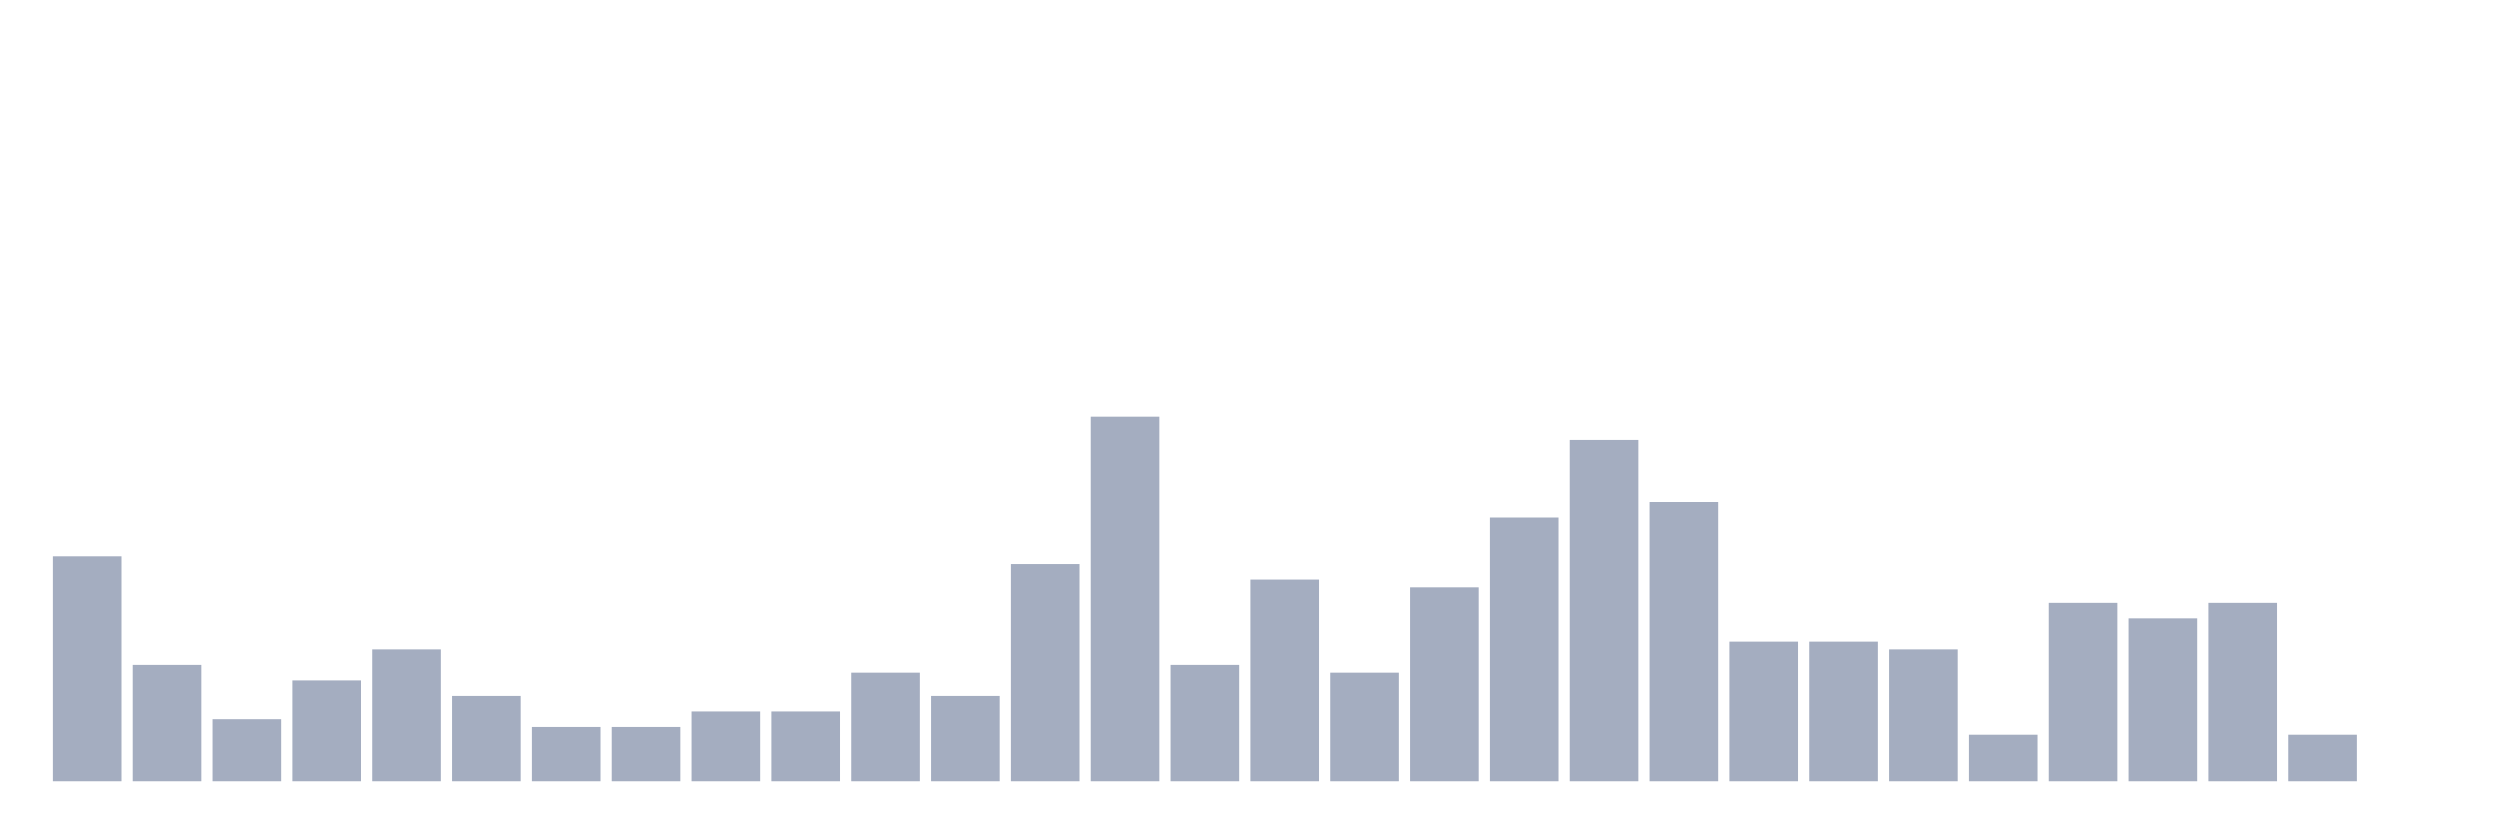
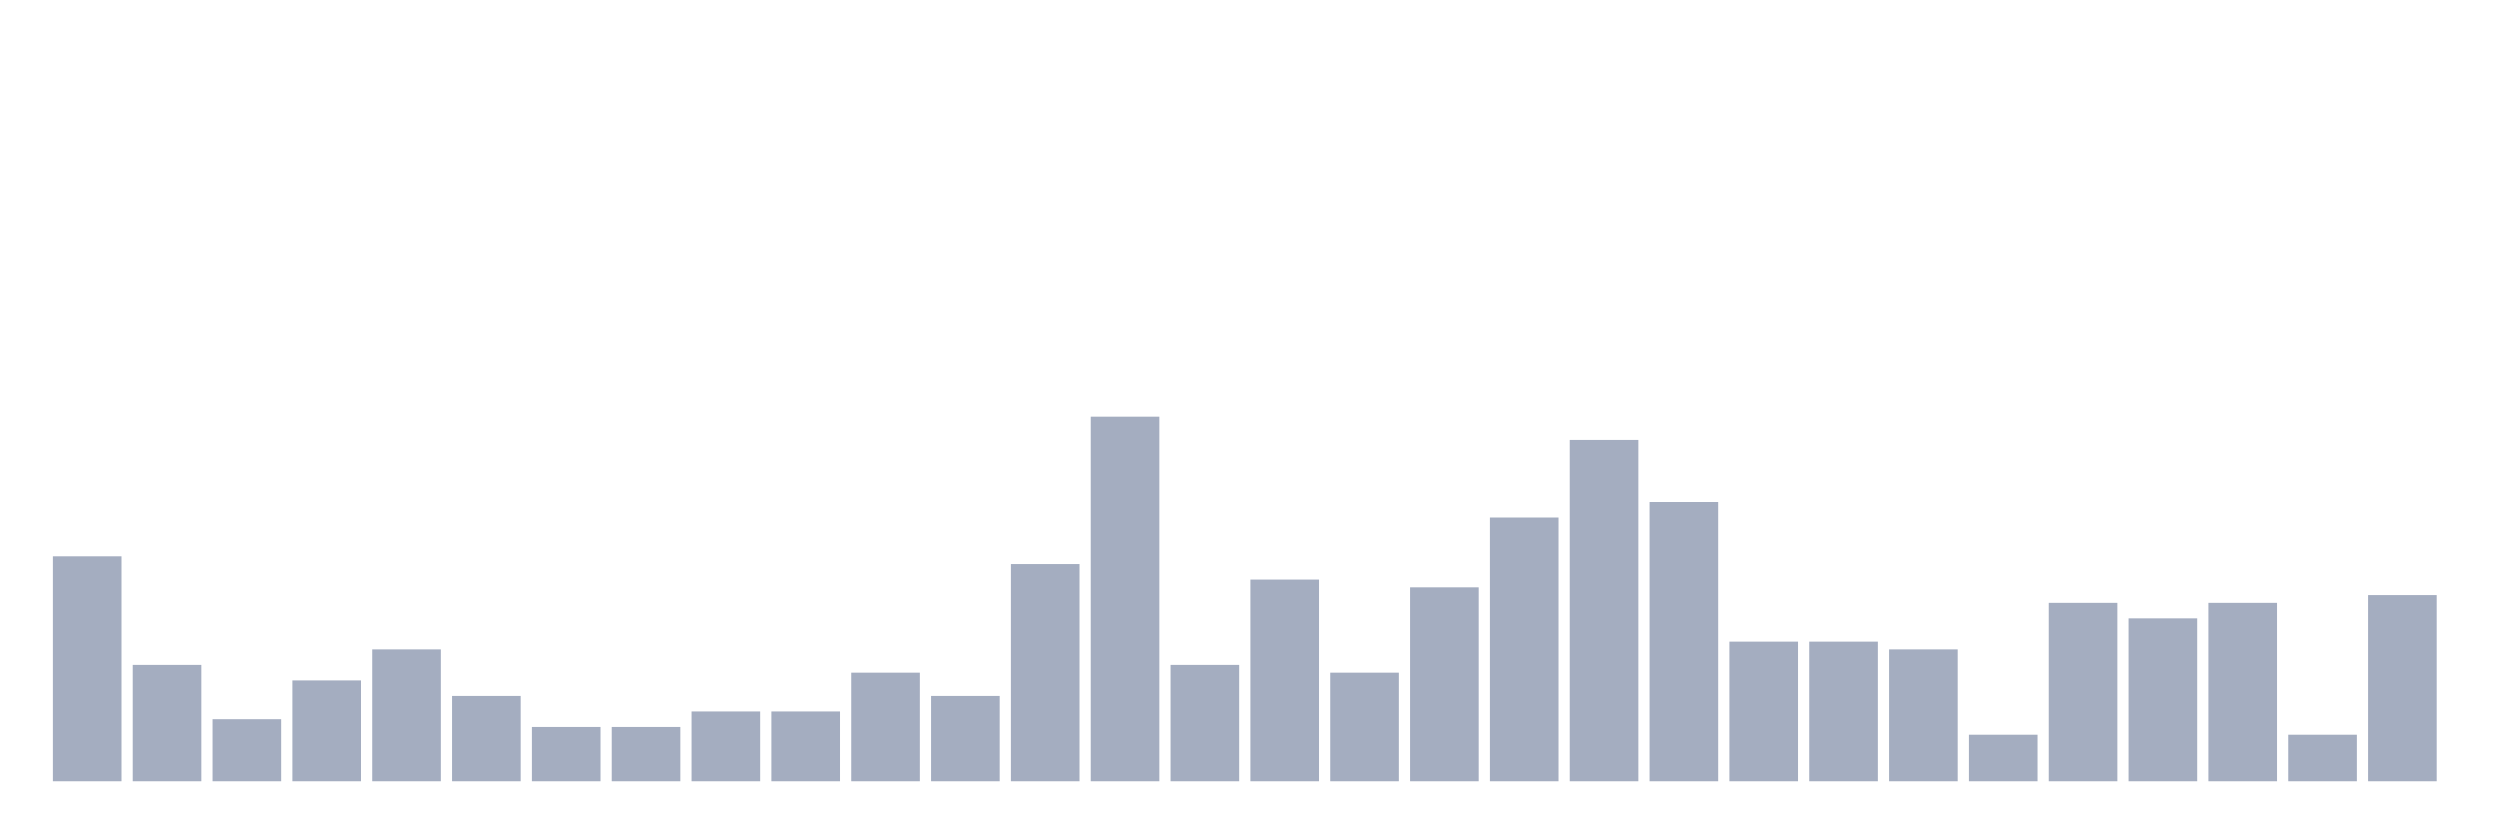
<svg xmlns="http://www.w3.org/2000/svg" viewBox="0 0 480 160">
  <g transform="translate(10,10)">
    <rect class="bar" x="0.153" width="13.175" y="96.809" height="43.191" fill="rgb(164,173,192)" />
    <rect class="bar" x="15.482" width="13.175" y="117.66" height="22.34" fill="rgb(164,173,192)" />
    <rect class="bar" x="30.81" width="13.175" y="128.085" height="11.915" fill="rgb(164,173,192)" />
    <rect class="bar" x="46.138" width="13.175" y="120.638" height="19.362" fill="rgb(164,173,192)" />
    <rect class="bar" x="61.466" width="13.175" y="114.681" height="25.319" fill="rgb(164,173,192)" />
    <rect class="bar" x="76.794" width="13.175" y="123.617" height="16.383" fill="rgb(164,173,192)" />
    <rect class="bar" x="92.123" width="13.175" y="129.574" height="10.426" fill="rgb(164,173,192)" />
    <rect class="bar" x="107.451" width="13.175" y="129.574" height="10.426" fill="rgb(164,173,192)" />
    <rect class="bar" x="122.779" width="13.175" y="126.596" height="13.404" fill="rgb(164,173,192)" />
    <rect class="bar" x="138.107" width="13.175" y="126.596" height="13.404" fill="rgb(164,173,192)" />
    <rect class="bar" x="153.436" width="13.175" y="119.149" height="20.851" fill="rgb(164,173,192)" />
    <rect class="bar" x="168.764" width="13.175" y="123.617" height="16.383" fill="rgb(164,173,192)" />
    <rect class="bar" x="184.092" width="13.175" y="98.298" height="41.702" fill="rgb(164,173,192)" />
    <rect class="bar" x="199.42" width="13.175" y="70" height="70" fill="rgb(164,173,192)" />
    <rect class="bar" x="214.748" width="13.175" y="117.66" height="22.34" fill="rgb(164,173,192)" />
    <rect class="bar" x="230.077" width="13.175" y="101.277" height="38.723" fill="rgb(164,173,192)" />
    <rect class="bar" x="245.405" width="13.175" y="119.149" height="20.851" fill="rgb(164,173,192)" />
    <rect class="bar" x="260.733" width="13.175" y="102.766" height="37.234" fill="rgb(164,173,192)" />
    <rect class="bar" x="276.061" width="13.175" y="89.362" height="50.638" fill="rgb(164,173,192)" />
    <rect class="bar" x="291.39" width="13.175" y="74.468" height="65.532" fill="rgb(164,173,192)" />
    <rect class="bar" x="306.718" width="13.175" y="86.383" height="53.617" fill="rgb(164,173,192)" />
    <rect class="bar" x="322.046" width="13.175" y="113.191" height="26.809" fill="rgb(164,173,192)" />
    <rect class="bar" x="337.374" width="13.175" y="113.191" height="26.809" fill="rgb(164,173,192)" />
    <rect class="bar" x="352.702" width="13.175" y="114.681" height="25.319" fill="rgb(164,173,192)" />
    <rect class="bar" x="368.031" width="13.175" y="131.064" height="8.936" fill="rgb(164,173,192)" />
    <rect class="bar" x="383.359" width="13.175" y="105.745" height="34.255" fill="rgb(164,173,192)" />
    <rect class="bar" x="398.687" width="13.175" y="108.723" height="31.277" fill="rgb(164,173,192)" />
    <rect class="bar" x="414.015" width="13.175" y="105.745" height="34.255" fill="rgb(164,173,192)" />
    <rect class="bar" x="429.344" width="13.175" y="131.064" height="8.936" fill="rgb(164,173,192)" />
-     <rect class="bar" x="444.672" width="13.175" y="140" height="0" fill="rgb(164,173,192)" />
+     <rect class="bar" x="444.672" width="13.175" y="104.255" height="35.745" fill="rgb(164,173,192)" />
  </g>
</svg>
